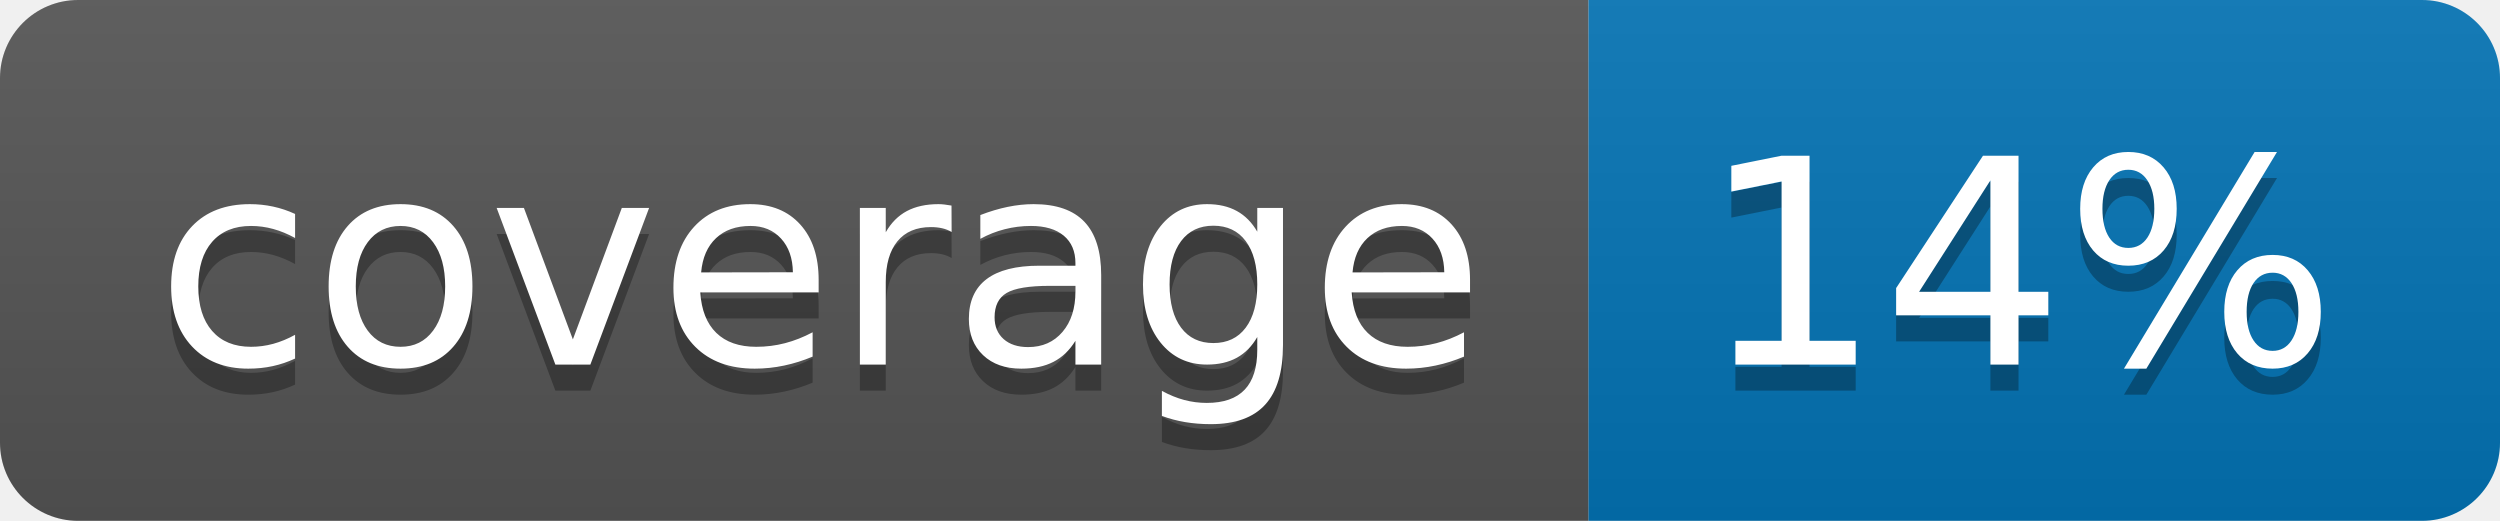
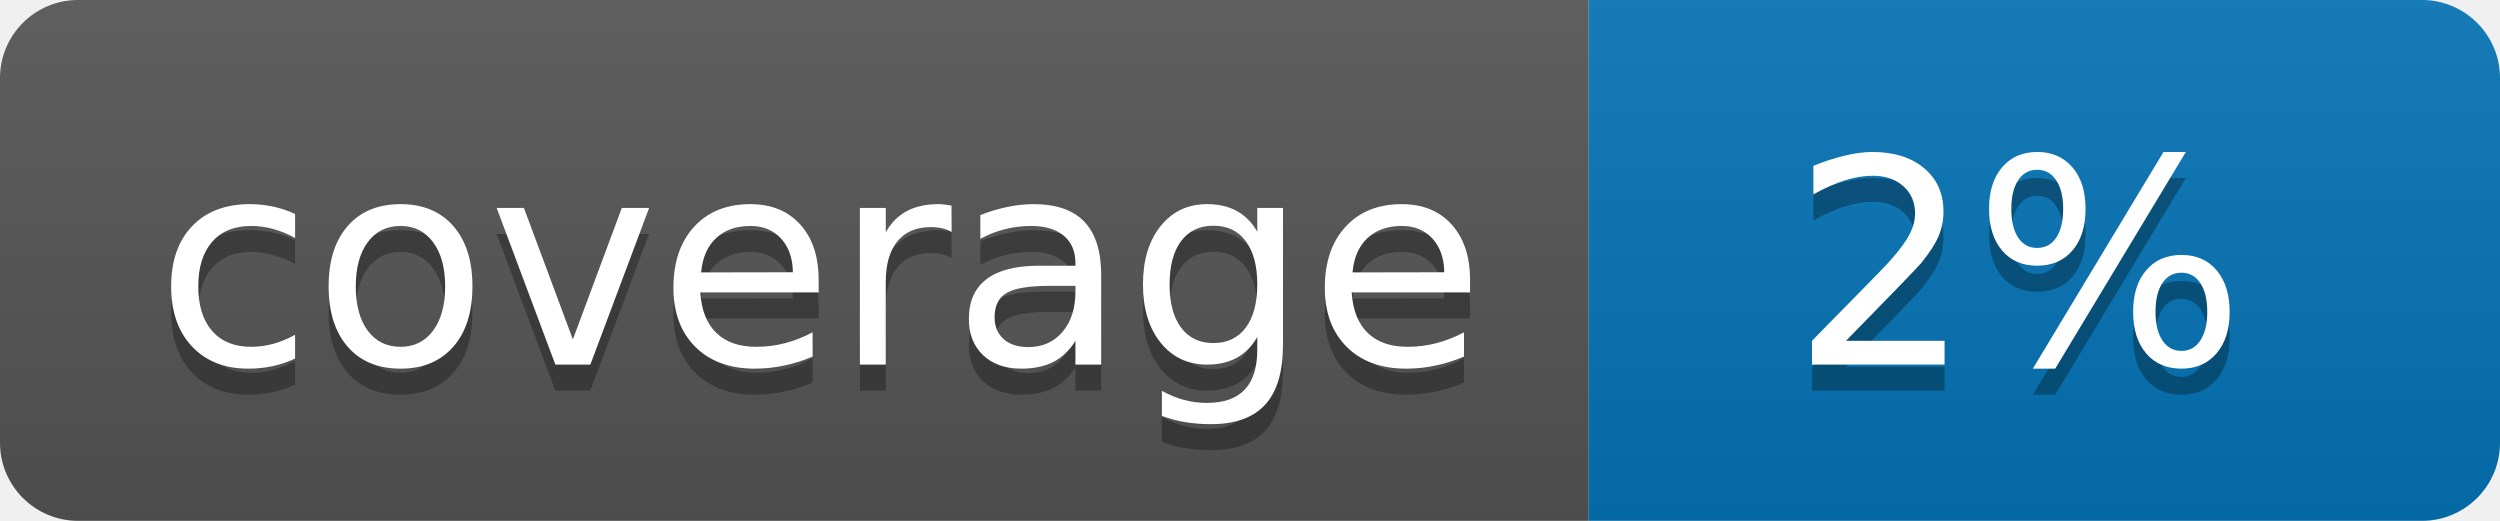
<svg xmlns="http://www.w3.org/2000/svg" width="96" height="20">
  <linearGradient id="b" x2="0" y2="100%">
    <stop offset="0" stop-color="#bbb" stop-opacity=".1" />
    <stop offset="1" stop-opacity=".1" />
  </linearGradient>
  <clipPath id="a">
    <rect width="96" height="20" rx="3" fill="#fff" />
  </clipPath>
  <g clip-path="url(#a)">
    <path fill="#555" d="M0 0h61v20H0z" />
    <path fill="#0374B5" d="M61 0h35v20H61z" />
    <path fill="url(#b)" d="M0 0h96v20H0z" />
  </g>
  <g fill="#fff" text-anchor="middle" font-family="DejaVu Sans,Verdana,Geneva,sans-serif" font-size="110">
    <text x="315" y="150" fill="#010101" fill-opacity=".3" transform="scale(.1)" textLength="510">coverage</text>
    <text x="315" y="140" transform="scale(.1)" textLength="510">coverage</text>
-     <text x="775" y="150" fill="#010101" fill-opacity=".3" transform="scale(.1)" textLength="250">14%</text>
-     <text x="775" y="140" transform="scale(.1)" textLength="250">14%</text>
+     <text x="775" y="150" fill="#010101" fill-opacity=".3" transform="scale(.1)" textLength="250">2%</text>
+     <text x="775" y="140" transform="scale(.1)" textLength="250">2%</text>
  </g>
</svg>
